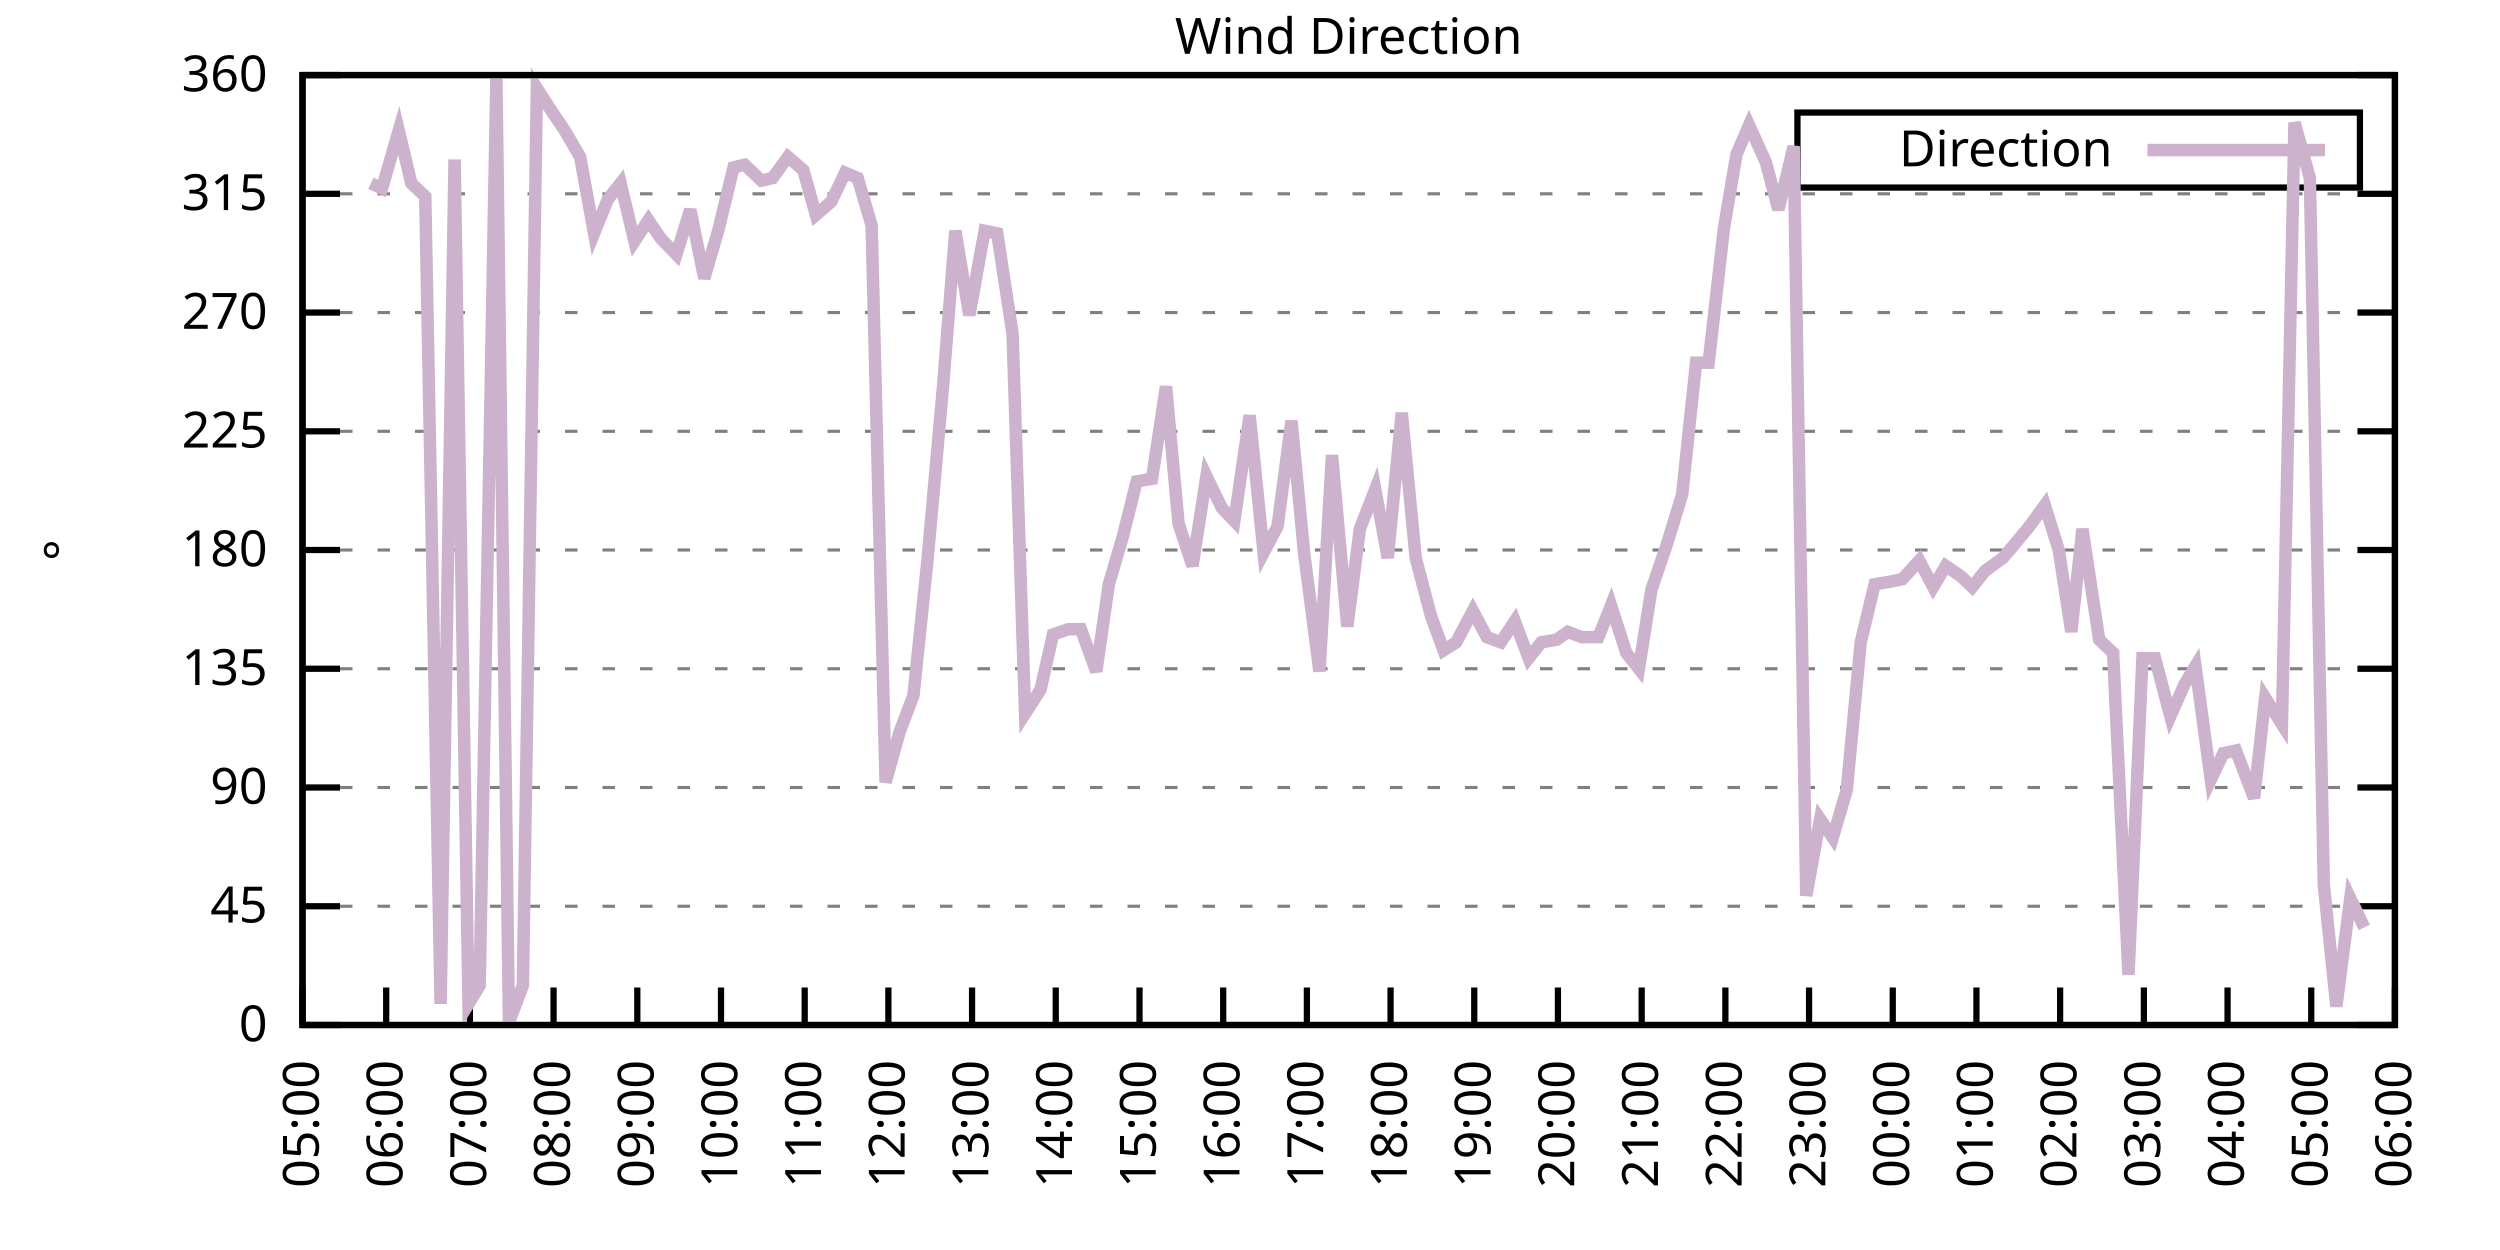
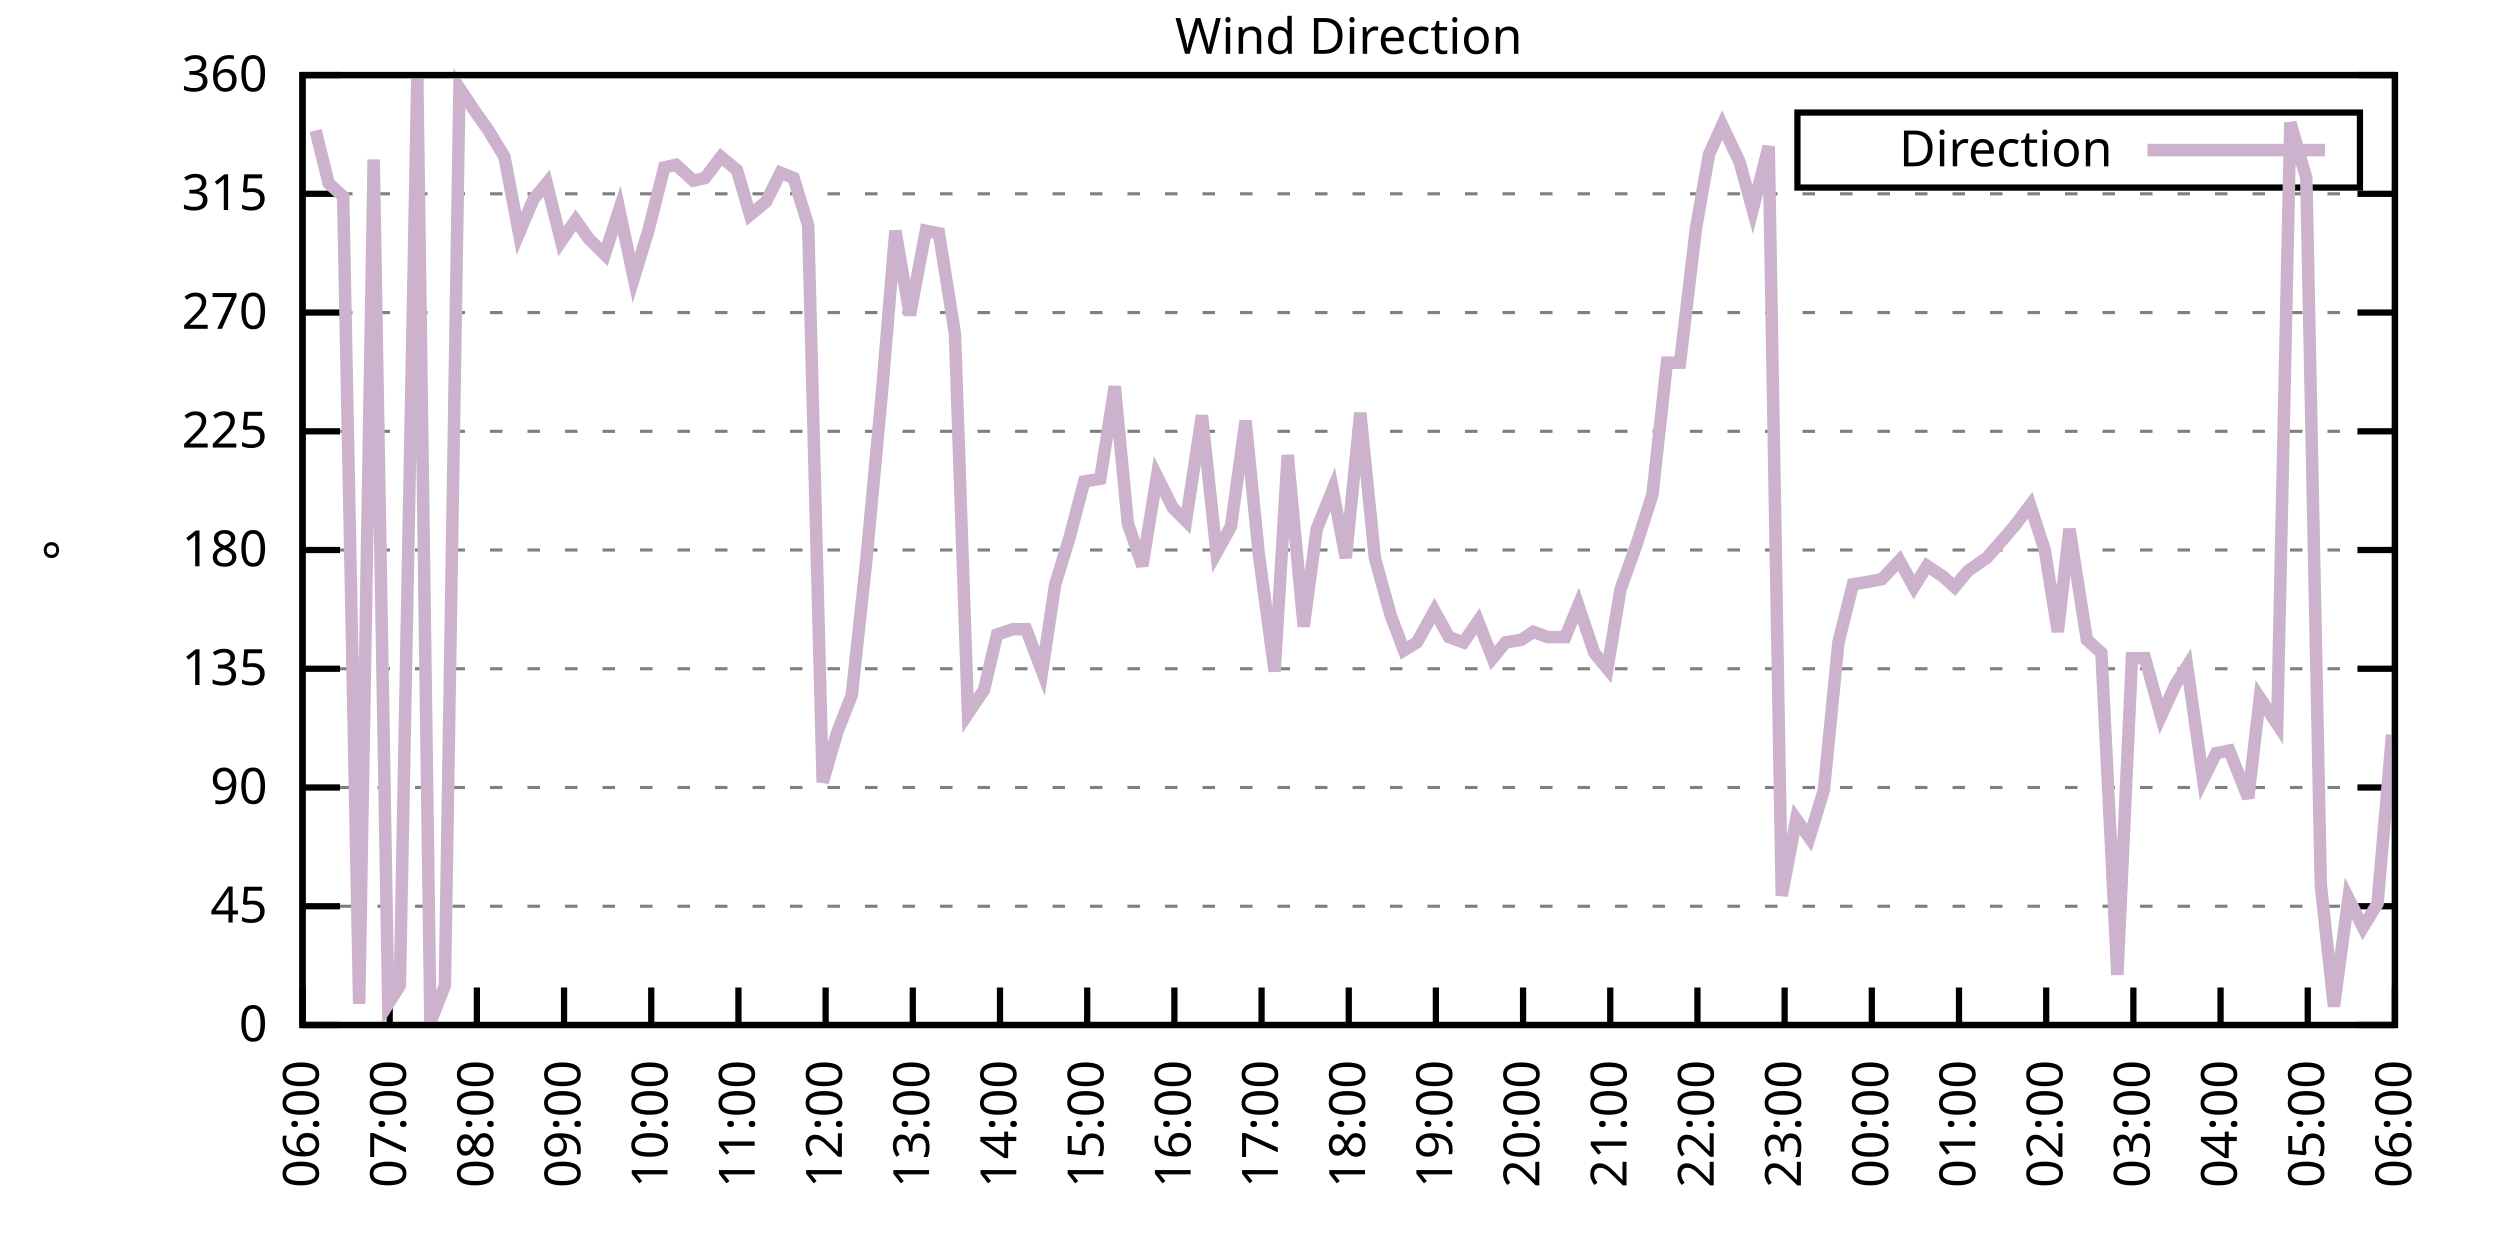
<svg xmlns="http://www.w3.org/2000/svg" xmlns:xlink="http://www.w3.org/1999/xlink" width="400" height="200" viewBox="0 0 400 200">
  <g id="gnuplot_canvas">
    <rect x="0" y="0" width="400" height="200" fill="none" />
    <defs>
      <circle id="gpDot" r="0.5" stroke-width="0.5" stroke="currentColor" />
      <path id="gpPt0" stroke-width="0.333" stroke="currentColor" d="M-1,0 h2 M0,-1 v2" />
      <path id="gpPt1" stroke-width="0.333" stroke="currentColor" d="M-1,-1 L1,1 M1,-1 L-1,1" />
      <path id="gpPt2" stroke-width="0.333" stroke="currentColor" d="M-1,0 L1,0 M0,-1 L0,1 M-1,-1 L1,1 M-1,1 L1,-1" />
      <rect id="gpPt3" stroke-width="0.333" stroke="currentColor" x="-1" y="-1" width="2" height="2" />
      <rect id="gpPt4" stroke-width="0.333" stroke="currentColor" fill="currentColor" x="-1" y="-1" width="2" height="2" />
      <circle id="gpPt5" stroke-width="0.333" stroke="currentColor" cx="0" cy="0" r="1" />
      <use xlink:href="#gpPt5" id="gpPt6" fill="currentColor" stroke="none" />
      <path id="gpPt7" stroke-width="0.333" stroke="currentColor" d="M0,-1.33 L-1.33,0.67 L1.33,0.67 z" />
      <use xlink:href="#gpPt7" id="gpPt8" fill="currentColor" stroke="none" />
      <use xlink:href="#gpPt7" id="gpPt9" stroke="currentColor" transform="rotate(180)" />
      <use xlink:href="#gpPt9" id="gpPt10" fill="currentColor" stroke="none" />
      <use xlink:href="#gpPt3" id="gpPt11" stroke="currentColor" transform="rotate(45)" />
      <use xlink:href="#gpPt11" id="gpPt12" fill="currentColor" stroke="none" />
      <path id="gpPt13" stroke-width="0.333" stroke="currentColor" d="M0,1.330 L1.265,0.411 L0.782,-1.067 L-0.782,-1.076 L-1.265,0.411 z" />
      <use xlink:href="#gpPt13" id="gpPt14" fill="currentColor" stroke="none" />
      <filter id="textbox" filterUnits="objectBoundingBox" x="0" y="0" height="1" width="1">
        <feFlood flood-color="white" flood-opacity="1" result="bgnd" />
        <feComposite in="SourceGraphic" in2="bgnd" operator="atop" />
      </filter>
      <filter id="greybox" filterUnits="objectBoundingBox" x="0" y="0" height="1" width="1">
        <feFlood flood-color="lightgrey" flood-opacity="1" result="grey" />
        <feComposite in="SourceGraphic" in2="grey" operator="atop" />
      </filter>
    </defs>
    <g fill="none" color="white" stroke="currentColor" stroke-width="1.00" stroke-linecap="butt" stroke-linejoin="miter">
</g>
    <g fill="none" color="black" stroke="currentColor" stroke-width="1.00" stroke-linecap="butt" stroke-linejoin="miter">
      <g stroke="none" shape-rendering="crispEdges">
        <polygon fill="rgb(255, 255, 255)" points="48.40,164.00 383.18,164.00 383.18,12.02 48.40,12.02 " />
      </g>
    </g>
    <g fill="none" color="black" stroke="currentColor" stroke-width="1.00" stroke-linecap="butt" stroke-linejoin="miter">
</g>
    <g fill="none" color="black" stroke="black" stroke-width="0.50" stroke-linecap="butt" stroke-linejoin="miter">
</g>
    <g fill="none" color="gray" stroke="currentColor" stroke-width="0.50" stroke-linecap="butt" stroke-linejoin="miter">
      <path stroke="gray" stroke-dasharray="2,4" class="gridline" d="M48.40,164.00 L383.19,164.00  " />
    </g>
    <g fill="none" color="gray" stroke="gray" stroke-width="1.00" stroke-linecap="butt" stroke-linejoin="miter">
</g>
    <g fill="none" color="black" stroke="currentColor" stroke-width="1.00" stroke-linecap="butt" stroke-linejoin="miter">
      <path stroke="black" d="M48.40,164.00 L54.40,164.00 M383.19,164.00 L377.19,164.00  " />
      <g transform="translate(42.80,166.60)" stroke="none" fill="black" font-family="Sans" font-size="8.00" text-anchor="end">
        <text>
          <tspan font-family="Sans"> 0</tspan>
        </text>
      </g>
    </g>
    <g fill="none" color="black" stroke="currentColor" stroke-width="1.00" stroke-linecap="butt" stroke-linejoin="miter">
</g>
    <g fill="none" color="black" stroke="black" stroke-width="0.50" stroke-linecap="butt" stroke-linejoin="miter">
</g>
    <g fill="none" color="gray" stroke="currentColor" stroke-width="0.50" stroke-linecap="butt" stroke-linejoin="miter">
      <path stroke="gray" stroke-dasharray="2,4" class="gridline" d="M48.40,145.00 L383.19,145.00  " />
    </g>
    <g fill="none" color="gray" stroke="gray" stroke-width="1.00" stroke-linecap="butt" stroke-linejoin="miter">
</g>
    <g fill="none" color="black" stroke="currentColor" stroke-width="1.00" stroke-linecap="butt" stroke-linejoin="miter">
      <path stroke="black" d="M48.40,145.00 L54.40,145.00 M383.19,145.00 L377.19,145.00  " />
      <g transform="translate(42.80,147.60)" stroke="none" fill="black" font-family="Sans" font-size="8.00" text-anchor="end">
        <text>
          <tspan font-family="Sans"> 45</tspan>
        </text>
      </g>
    </g>
    <g fill="none" color="black" stroke="currentColor" stroke-width="1.00" stroke-linecap="butt" stroke-linejoin="miter">
</g>
    <g fill="none" color="black" stroke="black" stroke-width="0.50" stroke-linecap="butt" stroke-linejoin="miter">
</g>
    <g fill="none" color="gray" stroke="currentColor" stroke-width="0.50" stroke-linecap="butt" stroke-linejoin="miter">
      <path stroke="gray" stroke-dasharray="2,4" class="gridline" d="M48.40,126.00 L383.19,126.00  " />
    </g>
    <g fill="none" color="gray" stroke="gray" stroke-width="1.00" stroke-linecap="butt" stroke-linejoin="miter">
</g>
    <g fill="none" color="black" stroke="currentColor" stroke-width="1.00" stroke-linecap="butt" stroke-linejoin="miter">
      <path stroke="black" d="M48.40,126.00 L54.40,126.00 M383.19,126.00 L377.19,126.00  " />
      <g transform="translate(42.80,128.60)" stroke="none" fill="black" font-family="Sans" font-size="8.00" text-anchor="end">
        <text>
          <tspan font-family="Sans"> 90</tspan>
        </text>
      </g>
    </g>
    <g fill="none" color="black" stroke="currentColor" stroke-width="1.00" stroke-linecap="butt" stroke-linejoin="miter">
</g>
    <g fill="none" color="black" stroke="black" stroke-width="0.50" stroke-linecap="butt" stroke-linejoin="miter">
</g>
    <g fill="none" color="gray" stroke="currentColor" stroke-width="0.50" stroke-linecap="butt" stroke-linejoin="miter">
      <path stroke="gray" stroke-dasharray="2,4" class="gridline" d="M48.40,107.00 L383.19,107.00  " />
    </g>
    <g fill="none" color="gray" stroke="gray" stroke-width="1.00" stroke-linecap="butt" stroke-linejoin="miter">
</g>
    <g fill="none" color="black" stroke="currentColor" stroke-width="1.00" stroke-linecap="butt" stroke-linejoin="miter">
      <path stroke="black" d="M48.40,107.00 L54.40,107.00 M383.19,107.00 L377.19,107.00  " />
      <g transform="translate(42.80,109.60)" stroke="none" fill="black" font-family="Sans" font-size="8.00" text-anchor="end">
        <text>
          <tspan font-family="Sans"> 135</tspan>
        </text>
      </g>
    </g>
    <g fill="none" color="black" stroke="currentColor" stroke-width="1.00" stroke-linecap="butt" stroke-linejoin="miter">
</g>
    <g fill="none" color="black" stroke="black" stroke-width="0.50" stroke-linecap="butt" stroke-linejoin="miter">
</g>
    <g fill="none" color="gray" stroke="currentColor" stroke-width="0.50" stroke-linecap="butt" stroke-linejoin="miter">
      <path stroke="gray" stroke-dasharray="2,4" class="gridline" d="M48.40,88.00 L383.19,88.00  " />
    </g>
    <g fill="none" color="gray" stroke="gray" stroke-width="1.00" stroke-linecap="butt" stroke-linejoin="miter">
</g>
    <g fill="none" color="black" stroke="currentColor" stroke-width="1.00" stroke-linecap="butt" stroke-linejoin="miter">
      <path stroke="black" d="M48.40,88.00 L54.40,88.00 M383.19,88.00 L377.19,88.00  " />
      <g transform="translate(42.80,90.60)" stroke="none" fill="black" font-family="Sans" font-size="8.00" text-anchor="end">
        <text>
          <tspan font-family="Sans"> 180</tspan>
        </text>
      </g>
    </g>
    <g fill="none" color="black" stroke="currentColor" stroke-width="1.00" stroke-linecap="butt" stroke-linejoin="miter">
</g>
    <g fill="none" color="black" stroke="black" stroke-width="0.50" stroke-linecap="butt" stroke-linejoin="miter">
</g>
    <g fill="none" color="gray" stroke="currentColor" stroke-width="0.50" stroke-linecap="butt" stroke-linejoin="miter">
      <path stroke="gray" stroke-dasharray="2,4" class="gridline" d="M48.40,69.01 L383.19,69.01  " />
    </g>
    <g fill="none" color="gray" stroke="gray" stroke-width="1.00" stroke-linecap="butt" stroke-linejoin="miter">
</g>
    <g fill="none" color="black" stroke="currentColor" stroke-width="1.00" stroke-linecap="butt" stroke-linejoin="miter">
      <path stroke="black" d="M48.40,69.01 L54.40,69.01 M383.19,69.01 L377.19,69.01  " />
      <g transform="translate(42.80,71.61)" stroke="none" fill="black" font-family="Sans" font-size="8.00" text-anchor="end">
        <text>
          <tspan font-family="Sans"> 225</tspan>
        </text>
      </g>
    </g>
    <g fill="none" color="black" stroke="currentColor" stroke-width="1.00" stroke-linecap="butt" stroke-linejoin="miter">
</g>
    <g fill="none" color="black" stroke="black" stroke-width="0.50" stroke-linecap="butt" stroke-linejoin="miter">
</g>
    <g fill="none" color="gray" stroke="currentColor" stroke-width="0.50" stroke-linecap="butt" stroke-linejoin="miter">
      <path stroke="gray" stroke-dasharray="2,4" class="gridline" d="M48.40,50.01 L383.19,50.01  " />
    </g>
    <g fill="none" color="gray" stroke="gray" stroke-width="1.00" stroke-linecap="butt" stroke-linejoin="miter">
</g>
    <g fill="none" color="black" stroke="currentColor" stroke-width="1.00" stroke-linecap="butt" stroke-linejoin="miter">
      <path stroke="black" d="M48.40,50.01 L54.40,50.01 M383.19,50.01 L377.19,50.01  " />
      <g transform="translate(42.80,52.61)" stroke="none" fill="black" font-family="Sans" font-size="8.00" text-anchor="end">
        <text>
          <tspan font-family="Sans"> 270</tspan>
        </text>
      </g>
    </g>
    <g fill="none" color="black" stroke="currentColor" stroke-width="1.00" stroke-linecap="butt" stroke-linejoin="miter">
</g>
    <g fill="none" color="black" stroke="black" stroke-width="0.50" stroke-linecap="butt" stroke-linejoin="miter">
</g>
    <g fill="none" color="gray" stroke="currentColor" stroke-width="0.50" stroke-linecap="butt" stroke-linejoin="miter">
      <path stroke="gray" stroke-dasharray="2,4" class="gridline" d="M48.40,31.01 L383.19,31.01  " />
    </g>
    <g fill="none" color="gray" stroke="gray" stroke-width="1.00" stroke-linecap="butt" stroke-linejoin="miter">
</g>
    <g fill="none" color="black" stroke="currentColor" stroke-width="1.00" stroke-linecap="butt" stroke-linejoin="miter">
      <path stroke="black" d="M48.40,31.01 L54.40,31.01 M383.19,31.01 L377.19,31.01  " />
      <g transform="translate(42.80,33.61)" stroke="none" fill="black" font-family="Sans" font-size="8.00" text-anchor="end">
        <text>
          <tspan font-family="Sans"> 315</tspan>
        </text>
      </g>
    </g>
    <g fill="none" color="black" stroke="currentColor" stroke-width="1.00" stroke-linecap="butt" stroke-linejoin="miter">
</g>
    <g fill="none" color="black" stroke="black" stroke-width="0.50" stroke-linecap="butt" stroke-linejoin="miter">
</g>
    <g fill="none" color="gray" stroke="currentColor" stroke-width="0.50" stroke-linecap="butt" stroke-linejoin="miter">
      <path stroke="gray" stroke-dasharray="2,4" class="gridline" d="M48.40,12.01 L383.19,12.01  " />
    </g>
    <g fill="none" color="gray" stroke="gray" stroke-width="1.00" stroke-linecap="butt" stroke-linejoin="miter">
</g>
    <g fill="none" color="black" stroke="currentColor" stroke-width="1.00" stroke-linecap="butt" stroke-linejoin="miter">
      <path stroke="black" d="M48.40,12.01 L54.40,12.01 M383.19,12.01 L377.19,12.01  " />
      <g transform="translate(42.80,14.61)" stroke="none" fill="black" font-family="Sans" font-size="8.00" text-anchor="end">
        <text>
          <tspan font-family="Sans"> 360</tspan>
        </text>
      </g>
    </g>
    <g fill="none" color="black" stroke="currentColor" stroke-width="1.00" stroke-linecap="butt" stroke-linejoin="miter">
      <path stroke="black" d="M48.40,164.00 L48.40,158.00  " />
      <g transform="translate(51.00,169.60) rotate(270.00)" stroke="none" fill="black" font-family="Sans" font-size="8.00" text-anchor="end">
        <text>
-           <tspan font-family="Sans">05:00</tspan>
-         </text>
-       </g>
-     </g>
-     <g fill="none" color="black" stroke="currentColor" stroke-width="1.00" stroke-linecap="butt" stroke-linejoin="miter">
-       <path stroke="black" d="M61.79,164.00 L61.79,158.00  " />
-       <g transform="translate(64.39,169.60) rotate(270.00)" stroke="none" fill="black" font-family="Sans" font-size="8.00" text-anchor="end">
-         <text>
          <tspan font-family="Sans">06:00</tspan>
        </text>
      </g>
    </g>
    <g fill="none" color="black" stroke="currentColor" stroke-width="1.00" stroke-linecap="butt" stroke-linejoin="miter">
-       <path stroke="black" d="M75.18,164.00 L75.18,158.00  " />
-       <g transform="translate(77.78,169.60) rotate(270.00)" stroke="none" fill="black" font-family="Sans" font-size="8.00" text-anchor="end">
+       <path stroke="black" d="M62.35,164.00 L62.35,158.00  " />
+       <g transform="translate(64.95,169.60) rotate(270.00)" stroke="none" fill="black" font-family="Sans" font-size="8.00" text-anchor="end">
        <text>
          <tspan font-family="Sans">07:00</tspan>
        </text>
      </g>
    </g>
    <g fill="none" color="black" stroke="currentColor" stroke-width="1.00" stroke-linecap="butt" stroke-linejoin="miter">
-       <path stroke="black" d="M88.57,164.00 L88.57,158.00  " />
-       <g transform="translate(91.17,169.60) rotate(270.00)" stroke="none" fill="black" font-family="Sans" font-size="8.00" text-anchor="end">
+       <path stroke="black" d="M76.30,164.00 L76.30,158.00  " />
+       <g transform="translate(78.90,169.60) rotate(270.00)" stroke="none" fill="black" font-family="Sans" font-size="8.00" text-anchor="end">
        <text>
          <tspan font-family="Sans">08:00</tspan>
        </text>
      </g>
    </g>
    <g fill="none" color="black" stroke="currentColor" stroke-width="1.00" stroke-linecap="butt" stroke-linejoin="miter">
-       <path stroke="black" d="M101.97,164.00 L101.97,158.00  " />
-       <g transform="translate(104.57,169.60) rotate(270.00)" stroke="none" fill="black" font-family="Sans" font-size="8.00" text-anchor="end">
+       <path stroke="black" d="M90.25,164.00 L90.25,158.00  " />
+       <g transform="translate(92.85,169.60) rotate(270.00)" stroke="none" fill="black" font-family="Sans" font-size="8.00" text-anchor="end">
        <text>
          <tspan font-family="Sans">09:00</tspan>
        </text>
      </g>
    </g>
    <g fill="none" color="black" stroke="currentColor" stroke-width="1.00" stroke-linecap="butt" stroke-linejoin="miter">
-       <path stroke="black" d="M115.36,164.00 L115.36,158.00  " />
-       <g transform="translate(117.96,169.60) rotate(270.00)" stroke="none" fill="black" font-family="Sans" font-size="8.00" text-anchor="end">
+       <path stroke="black" d="M104.20,164.00 L104.20,158.00  " />
+       <g transform="translate(106.80,169.60) rotate(270.00)" stroke="none" fill="black" font-family="Sans" font-size="8.00" text-anchor="end">
        <text>
          <tspan font-family="Sans">10:00</tspan>
        </text>
      </g>
    </g>
    <g fill="none" color="black" stroke="currentColor" stroke-width="1.00" stroke-linecap="butt" stroke-linejoin="miter">
-       <path stroke="black" d="M128.75,164.00 L128.75,158.00  " />
-       <g transform="translate(131.35,169.60) rotate(270.00)" stroke="none" fill="black" font-family="Sans" font-size="8.00" text-anchor="end">
+       <path stroke="black" d="M118.15,164.00 L118.15,158.00  " />
+       <g transform="translate(120.75,169.60) rotate(270.00)" stroke="none" fill="black" font-family="Sans" font-size="8.00" text-anchor="end">
        <text>
          <tspan font-family="Sans">11:00</tspan>
        </text>
      </g>
    </g>
    <g fill="none" color="black" stroke="currentColor" stroke-width="1.00" stroke-linecap="butt" stroke-linejoin="miter">
-       <path stroke="black" d="M142.14,164.00 L142.14,158.00  " />
-       <g transform="translate(144.74,169.60) rotate(270.00)" stroke="none" fill="black" font-family="Sans" font-size="8.00" text-anchor="end">
+       <path stroke="black" d="M132.10,164.00 L132.10,158.00  " />
+       <g transform="translate(134.70,169.60) rotate(270.00)" stroke="none" fill="black" font-family="Sans" font-size="8.00" text-anchor="end">
        <text>
          <tspan font-family="Sans">12:00</tspan>
        </text>
      </g>
    </g>
    <g fill="none" color="black" stroke="currentColor" stroke-width="1.00" stroke-linecap="butt" stroke-linejoin="miter">
-       <path stroke="black" d="M155.53,164.00 L155.53,158.00  " />
-       <g transform="translate(158.13,169.60) rotate(270.00)" stroke="none" fill="black" font-family="Sans" font-size="8.00" text-anchor="end">
+       <path stroke="black" d="M146.05,164.00 L146.05,158.00  " />
+       <g transform="translate(148.65,169.60) rotate(270.00)" stroke="none" fill="black" font-family="Sans" font-size="8.00" text-anchor="end">
        <text>
          <tspan font-family="Sans">13:00</tspan>
        </text>
      </g>
    </g>
    <g fill="none" color="black" stroke="currentColor" stroke-width="1.00" stroke-linecap="butt" stroke-linejoin="miter">
-       <path stroke="black" d="M168.92,164.00 L168.92,158.00  " />
-       <g transform="translate(171.52,169.60) rotate(270.00)" stroke="none" fill="black" font-family="Sans" font-size="8.00" text-anchor="end">
+       <path stroke="black" d="M160.00,164.00 L160.00,158.00  " />
+       <g transform="translate(162.60,169.60) rotate(270.00)" stroke="none" fill="black" font-family="Sans" font-size="8.00" text-anchor="end">
        <text>
          <tspan font-family="Sans">14:00</tspan>
        </text>
      </g>
    </g>
    <g fill="none" color="black" stroke="currentColor" stroke-width="1.00" stroke-linecap="butt" stroke-linejoin="miter">
-       <path stroke="black" d="M182.32,164.00 L182.32,158.00  " />
-       <g transform="translate(184.92,169.60) rotate(270.00)" stroke="none" fill="black" font-family="Sans" font-size="8.00" text-anchor="end">
+       <path stroke="black" d="M173.95,164.00 L173.95,158.00  " />
+       <g transform="translate(176.55,169.60) rotate(270.00)" stroke="none" fill="black" font-family="Sans" font-size="8.00" text-anchor="end">
        <text>
          <tspan font-family="Sans">15:00</tspan>
        </text>
      </g>
    </g>
    <g fill="none" color="black" stroke="currentColor" stroke-width="1.00" stroke-linecap="butt" stroke-linejoin="miter">
-       <path stroke="black" d="M195.71,164.00 L195.71,158.00  " />
-       <g transform="translate(198.31,169.60) rotate(270.00)" stroke="none" fill="black" font-family="Sans" font-size="8.00" text-anchor="end">
+       <path stroke="black" d="M187.90,164.00 L187.90,158.00  " />
+       <g transform="translate(190.50,169.60) rotate(270.00)" stroke="none" fill="black" font-family="Sans" font-size="8.00" text-anchor="end">
        <text>
          <tspan font-family="Sans">16:00</tspan>
        </text>
      </g>
    </g>
    <g fill="none" color="black" stroke="currentColor" stroke-width="1.00" stroke-linecap="butt" stroke-linejoin="miter">
-       <path stroke="black" d="M209.10,164.00 L209.10,158.00  " />
-       <g transform="translate(211.70,169.60) rotate(270.00)" stroke="none" fill="black" font-family="Sans" font-size="8.00" text-anchor="end">
+       <path stroke="black" d="M201.85,164.00 L201.85,158.00  " />
+       <g transform="translate(204.45,169.60) rotate(270.00)" stroke="none" fill="black" font-family="Sans" font-size="8.00" text-anchor="end">
        <text>
          <tspan font-family="Sans">17:00</tspan>
        </text>
      </g>
    </g>
    <g fill="none" color="black" stroke="currentColor" stroke-width="1.00" stroke-linecap="butt" stroke-linejoin="miter">
-       <path stroke="black" d="M222.49,164.00 L222.49,158.00  " />
-       <g transform="translate(225.09,169.60) rotate(270.00)" stroke="none" fill="black" font-family="Sans" font-size="8.00" text-anchor="end">
+       <path stroke="black" d="M215.80,164.00 L215.80,158.00  " />
+       <g transform="translate(218.40,169.60) rotate(270.00)" stroke="none" fill="black" font-family="Sans" font-size="8.00" text-anchor="end">
        <text>
          <tspan font-family="Sans">18:00</tspan>
        </text>
      </g>
    </g>
    <g fill="none" color="black" stroke="currentColor" stroke-width="1.00" stroke-linecap="butt" stroke-linejoin="miter">
-       <path stroke="black" d="M235.88,164.00 L235.88,158.00  " />
-       <g transform="translate(238.48,169.60) rotate(270.00)" stroke="none" fill="black" font-family="Sans" font-size="8.00" text-anchor="end">
+       <path stroke="black" d="M229.74,164.00 L229.74,158.00  " />
+       <g transform="translate(232.34,169.60) rotate(270.00)" stroke="none" fill="black" font-family="Sans" font-size="8.00" text-anchor="end">
        <text>
          <tspan font-family="Sans">19:00</tspan>
        </text>
      </g>
    </g>
    <g fill="none" color="black" stroke="currentColor" stroke-width="1.00" stroke-linecap="butt" stroke-linejoin="miter">
-       <path stroke="black" d="M249.27,164.00 L249.27,158.00  " />
-       <g transform="translate(251.87,169.60) rotate(270.00)" stroke="none" fill="black" font-family="Sans" font-size="8.00" text-anchor="end">
+       <path stroke="black" d="M243.69,164.00 L243.69,158.00  " />
+       <g transform="translate(246.29,169.60) rotate(270.00)" stroke="none" fill="black" font-family="Sans" font-size="8.00" text-anchor="end">
        <text>
          <tspan font-family="Sans">20:00</tspan>
        </text>
      </g>
    </g>
    <g fill="none" color="black" stroke="currentColor" stroke-width="1.00" stroke-linecap="butt" stroke-linejoin="miter">
-       <path stroke="black" d="M262.67,164.00 L262.67,158.00  " />
-       <g transform="translate(265.27,169.60) rotate(270.00)" stroke="none" fill="black" font-family="Sans" font-size="8.00" text-anchor="end">
+       <path stroke="black" d="M257.64,164.00 L257.64,158.00  " />
+       <g transform="translate(260.24,169.60) rotate(270.00)" stroke="none" fill="black" font-family="Sans" font-size="8.00" text-anchor="end">
        <text>
          <tspan font-family="Sans">21:00</tspan>
        </text>
      </g>
    </g>
    <g fill="none" color="black" stroke="currentColor" stroke-width="1.00" stroke-linecap="butt" stroke-linejoin="miter">
-       <path stroke="black" d="M276.06,164.00 L276.06,158.00  " />
-       <g transform="translate(278.66,169.60) rotate(270.00)" stroke="none" fill="black" font-family="Sans" font-size="8.00" text-anchor="end">
+       <path stroke="black" d="M271.59,164.00 L271.59,158.00  " />
+       <g transform="translate(274.19,169.60) rotate(270.00)" stroke="none" fill="black" font-family="Sans" font-size="8.00" text-anchor="end">
        <text>
          <tspan font-family="Sans">22:00</tspan>
        </text>
      </g>
    </g>
    <g fill="none" color="black" stroke="currentColor" stroke-width="1.00" stroke-linecap="butt" stroke-linejoin="miter">
-       <path stroke="black" d="M289.45,164.00 L289.45,158.00  " />
-       <g transform="translate(292.05,169.60) rotate(270.00)" stroke="none" fill="black" font-family="Sans" font-size="8.00" text-anchor="end">
+       <path stroke="black" d="M285.54,164.00 L285.54,158.00  " />
+       <g transform="translate(288.14,169.60) rotate(270.00)" stroke="none" fill="black" font-family="Sans" font-size="8.00" text-anchor="end">
        <text>
          <tspan font-family="Sans">23:00</tspan>
        </text>
      </g>
    </g>
    <g fill="none" color="black" stroke="currentColor" stroke-width="1.00" stroke-linecap="butt" stroke-linejoin="miter">
-       <path stroke="black" d="M302.84,164.00 L302.84,158.00  " />
-       <g transform="translate(305.44,169.60) rotate(270.00)" stroke="none" fill="black" font-family="Sans" font-size="8.00" text-anchor="end">
+       <path stroke="black" d="M299.49,164.00 L299.49,158.00  " />
+       <g transform="translate(302.09,169.60) rotate(270.00)" stroke="none" fill="black" font-family="Sans" font-size="8.00" text-anchor="end">
        <text>
          <tspan font-family="Sans">00:00</tspan>
        </text>
      </g>
    </g>
    <g fill="none" color="black" stroke="currentColor" stroke-width="1.00" stroke-linecap="butt" stroke-linejoin="miter">
-       <path stroke="black" d="M316.23,164.00 L316.23,158.00  " />
-       <g transform="translate(318.83,169.60) rotate(270.00)" stroke="none" fill="black" font-family="Sans" font-size="8.00" text-anchor="end">
+       <path stroke="black" d="M313.44,164.00 L313.44,158.00  " />
+       <g transform="translate(316.04,169.60) rotate(270.00)" stroke="none" fill="black" font-family="Sans" font-size="8.00" text-anchor="end">
        <text>
          <tspan font-family="Sans">01:00</tspan>
        </text>
      </g>
    </g>
    <g fill="none" color="black" stroke="currentColor" stroke-width="1.00" stroke-linecap="butt" stroke-linejoin="miter">
-       <path stroke="black" d="M329.62,164.00 L329.62,158.00  " />
-       <g transform="translate(332.22,169.60) rotate(270.00)" stroke="none" fill="black" font-family="Sans" font-size="8.00" text-anchor="end">
+       <path stroke="black" d="M327.39,164.00 L327.39,158.00  " />
+       <g transform="translate(329.99,169.60) rotate(270.00)" stroke="none" fill="black" font-family="Sans" font-size="8.00" text-anchor="end">
        <text>
          <tspan font-family="Sans">02:00</tspan>
        </text>
      </g>
    </g>
    <g fill="none" color="black" stroke="currentColor" stroke-width="1.00" stroke-linecap="butt" stroke-linejoin="miter">
-       <path stroke="black" d="M343.02,164.00 L343.02,158.00  " />
-       <g transform="translate(345.62,169.60) rotate(270.00)" stroke="none" fill="black" font-family="Sans" font-size="8.00" text-anchor="end">
+       <path stroke="black" d="M341.34,164.00 L341.34,158.00  " />
+       <g transform="translate(343.94,169.60) rotate(270.00)" stroke="none" fill="black" font-family="Sans" font-size="8.00" text-anchor="end">
        <text>
          <tspan font-family="Sans">03:00</tspan>
        </text>
      </g>
    </g>
    <g fill="none" color="black" stroke="currentColor" stroke-width="1.00" stroke-linecap="butt" stroke-linejoin="miter">
-       <path stroke="black" d="M356.41,164.00 L356.41,158.00  " />
-       <g transform="translate(359.01,169.60) rotate(270.00)" stroke="none" fill="black" font-family="Sans" font-size="8.00" text-anchor="end">
+       <path stroke="black" d="M355.29,164.00 L355.29,158.00  " />
+       <g transform="translate(357.89,169.60) rotate(270.00)" stroke="none" fill="black" font-family="Sans" font-size="8.00" text-anchor="end">
        <text>
          <tspan font-family="Sans">04:00</tspan>
        </text>
      </g>
    </g>
    <g fill="none" color="black" stroke="currentColor" stroke-width="1.00" stroke-linecap="butt" stroke-linejoin="miter">
-       <path stroke="black" d="M369.80,164.00 L369.80,158.00  " />
-       <g transform="translate(372.40,169.60) rotate(270.00)" stroke="none" fill="black" font-family="Sans" font-size="8.00" text-anchor="end">
+       <path stroke="black" d="M369.24,164.00 L369.24,158.00  " />
+       <g transform="translate(371.84,169.60) rotate(270.00)" stroke="none" fill="black" font-family="Sans" font-size="8.00" text-anchor="end">
        <text>
          <tspan font-family="Sans">05:00</tspan>
        </text>
      </g>
    </g>
    <g fill="none" color="black" stroke="currentColor" stroke-width="1.00" stroke-linecap="butt" stroke-linejoin="miter">
      <path stroke="black" d="M383.19,164.00 L383.19,158.00  " />
      <g transform="translate(385.79,169.60) rotate(270.00)" stroke="none" fill="black" font-family="Sans" font-size="8.00" text-anchor="end">
        <text>
          <tspan font-family="Sans">06:00</tspan>
        </text>
      </g>
    </g>
    <g fill="none" color="black" stroke="currentColor" stroke-width="1.00" stroke-linecap="butt" stroke-linejoin="miter">
</g>
    <g fill="none" color="black" stroke="currentColor" stroke-width="1.00" stroke-linecap="butt" stroke-linejoin="miter">
      <path stroke="black" d="M48.40,12.01 L48.40,164.00 L383.19,164.00 L383.19,12.01 L48.40,12.01 Z  " />
    </g>
    <g fill="none" color="black" stroke="currentColor" stroke-width="1.00" stroke-linecap="butt" stroke-linejoin="miter">
</g>
    <g fill="none" color="black" stroke="currentColor" stroke-width="1.00" stroke-linecap="butt" stroke-linejoin="miter">
      <path stroke="black" d="M287.59,30.01 L287.59,18.01 L377.59,18.01 L377.59,30.01 L287.59,30.01 Z  " />
    </g>
    <g id="Wind_direction_plot_1">
      <g fill="none" color="white" stroke="black" stroke-width="2.00" stroke-linecap="butt" stroke-linejoin="miter">
</g>
      <g fill="none" color="black" stroke="currentColor" stroke-width="2.00" stroke-linecap="butt" stroke-linejoin="miter">
        <g transform="translate(337.99,26.61)" stroke="none" fill="black" font-family="Sans" font-size="8.00" text-anchor="end">
          <text>
            <tspan font-family="Sans">Direction</tspan>
          </text>
        </g>
      </g>
      <g fill="none" color="black" stroke="currentColor" stroke-width="2.00" stroke-linecap="butt" stroke-linejoin="miter">
-         <path stroke="rgb(204, 178, 204)" d="M343.59,24.01 L371.99,24.01 M59.34,29.32 L61.12,30.16 L63.80,20.88 L65.81,29.32 L68.04,31.43 L70.50,160.62   L72.73,25.52 L74.96,160.62 L76.75,157.67 L79.42,12.43 L81.43,163.58 L83.66,157.67 L85.90,14.12 L88.35,17.92   L90.36,20.88 L92.82,25.10 L95.05,37.34 L97.28,31.85 L99.29,29.32 L101.52,38.61 L103.75,35.23 L105.76,38.19   L108.22,40.72 L110.45,33.54 L112.68,44.52 L114.91,36.92 L117.37,26.79 L119.15,26.36 L121.83,28.90 L123.62,28.48   L126.07,25.10 L128.53,27.21 L130.54,34.39 L132.99,32.28 L135.22,27.63 L137.23,28.48 L139.46,36.08 L141.69,125.16   L143.93,117.14 L146.16,111.23 L148.39,89.69 L150.85,62.25 L152.85,36.92 L155.09,50.43 L157.54,36.92 L159.55,37.34   L162.01,53.39 L164.01,114.18 L166.47,110.38 L168.48,101.52 L170.93,100.67 L172.94,100.67 L175.40,107.43 L177.41,93.49   L179.64,85.89 L181.87,77.03 L184.32,76.61 L186.56,61.83 L188.57,83.78 L190.80,90.54 L193.03,76.18 L195.48,81.25   L197.49,83.36 L199.95,66.47 L202.18,88.43 L204.41,84.21 L206.64,67.32 L208.65,88.43 L211.11,107.43 L213.12,72.81   L215.57,100.25 L217.58,84.63 L220.04,78.29 L222.04,89.27 L224.28,66.05 L226.51,89.27 L228.96,98.56 L230.97,104.05   L232.98,102.78 L235.66,97.72 L237.89,101.94 L240.12,102.78 L242.36,99.40 L244.59,105.31 L246.60,102.78 L249.05,102.36   L250.84,101.09 L253.07,101.94 L255.75,101.94 L257.76,96.87 L260.21,104.47 L262.22,107.00 L264.23,94.34 L266.68,87.16   L269.14,79.14 L271.37,58.03 L273.38,58.03 L275.83,36.50 L277.84,24.68 L279.85,20.03 L282.53,25.94 L284.54,33.54   L286.99,23.41 L289.00,143.31 L291.23,131.07 L293.24,134.02 L295.48,126.42 L297.71,102.78 L299.94,93.49 L302.39,93.07   L304.40,92.65 L307.08,89.69 L309.31,93.92 L311.32,90.54 L313.78,92.23 L315.56,93.92 L317.57,91.38 L320.47,89.27   L322.26,87.16 L324.71,84.21 L327.17,80.83 L329.40,88.00 L331.41,101.09 L333.19,84.63 L335.87,102.36 L338.10,104.47   L340.56,155.98 L342.79,105.31 L344.80,105.31 L347.26,114.60 L349.49,109.54 L351.27,106.58 L353.73,124.74 L355.74,120.51   L357.75,120.09 L360.65,127.69 L362.43,111.65 L365.11,115.87 L367.12,19.61 L369.58,28.48 L371.81,141.62 L373.82,161.04   L376.05,143.73 L378.28,148.38  " />
+         <path stroke="rgb(204, 178, 204)" d="M343.59,24.01 L371.99,24.01 M50.49,20.88 L52.58,29.32 L54.91,31.43 L57.47,160.62 L59.79,25.52 L62.12,160.62   L63.98,157.67 L66.77,12.43 L68.86,163.58 L71.18,157.67 L73.51,14.12 L76.07,17.92 L78.16,20.88 L80.72,25.10   L83.04,37.34 L85.37,31.85 L87.46,29.32 L89.78,38.61 L92.11,35.23 L94.20,38.19 L96.76,40.72 L99.08,33.54   L101.41,44.52 L103.73,36.92 L106.29,26.79 L108.15,26.36 L110.94,28.90 L112.80,28.48 L115.36,25.10 L117.92,27.21   L120.01,34.39 L122.57,32.28 L124.89,27.63 L126.98,28.48 L129.31,36.08 L131.63,125.16 L133.96,117.14 L136.28,111.23   L138.61,89.69 L141.16,62.25 L143.26,36.92 L145.58,50.43 L148.14,36.92 L150.23,37.34 L152.79,53.39 L154.88,114.18   L157.44,110.38 L159.53,101.52 L162.09,100.67 L164.18,100.67 L166.74,107.43 L168.83,93.49 L171.16,85.89 L173.48,77.03   L176.04,76.61 L178.36,61.83 L180.46,83.78 L182.78,90.54 L185.11,76.18 L187.66,81.25 L189.76,83.36 L192.31,66.47   L194.64,88.43 L196.96,84.21 L199.29,67.32 L201.38,88.43 L203.94,107.43 L206.03,72.81 L208.59,100.25 L210.68,84.63   L213.24,78.29 L215.33,89.27 L217.65,66.05 L219.98,89.27 L222.54,98.56 L224.63,104.05 L226.72,102.78 L229.51,97.72   L231.84,101.94 L234.16,102.78 L236.49,99.40 L238.81,105.31 L240.90,102.78 L243.46,102.36 L245.32,101.09 L247.65,101.94   L250.44,101.94 L252.53,96.87 L255.09,104.47 L257.18,107.00 L259.27,94.34 L261.83,87.16 L264.39,79.14 L266.71,58.03   L268.80,58.03 L271.36,36.50 L273.45,24.68 L275.55,20.03 L278.34,25.94 L280.43,33.54 L282.99,23.41 L285.08,143.31   L287.40,131.07 L289.50,134.02 L291.82,126.42 L294.15,102.78 L296.47,93.49 L299.03,93.07 L301.12,92.65 L303.91,89.69   L306.23,93.92 L308.33,90.54 L310.88,92.23 L312.74,93.92 L314.84,91.38 L317.86,89.27 L319.72,87.16 L322.28,84.21   L324.83,80.83 L327.16,88.00 L329.25,101.09 L331.11,84.63 L333.90,102.36 L336.23,104.47 L338.78,155.98 L341.11,105.31   L343.20,105.31 L345.76,114.60 L348.08,109.54 L349.94,106.58 L352.50,124.74 L354.59,120.51 L356.69,120.09 L359.71,127.69   L361.57,111.65 L364.36,115.87 L366.45,19.61 L369.01,28.48 L371.33,141.62 L373.43,161.04 L375.75,143.73 L378.08,148.38   L380.40,144.58 L382.73,117.56  " />
      </g>
    </g>
    <g fill="none" color="black" stroke="currentColor" stroke-width="2.00" stroke-linecap="butt" stroke-linejoin="miter">
</g>
    <g fill="none" color="black" stroke="black" stroke-width="1.00" stroke-linecap="butt" stroke-linejoin="miter">
</g>
    <g fill="none" color="black" stroke="currentColor" stroke-width="1.00" stroke-linecap="butt" stroke-linejoin="miter">
      <path stroke="black" d="M48.40,12.01 L48.40,164.00 L383.19,164.00 L383.19,12.01 L48.40,12.01 Z  " />
      <g transform="translate(12.80,88.01) rotate(270.00)" stroke="none" fill="black" font-family="Sans" font-size="8.00" text-anchor="middle">
        <text>
          <tspan font-family="Sans">°</tspan>
        </text>
      </g>
    </g>
    <g fill="none" color="black" stroke="currentColor" stroke-width="1.00" stroke-linecap="butt" stroke-linejoin="miter">
</g>
    <g fill="none" color="black" stroke="currentColor" stroke-width="1.00" stroke-linecap="butt" stroke-linejoin="miter">
      <g transform="translate(215.79,8.61)" stroke="none" fill="black" font-family="Sans" font-size="8.00" text-anchor="middle">
        <text>
          <tspan font-family="Sans">Wind Direction</tspan>
        </text>
      </g>
    </g>
    <g fill="none" color="black" stroke="currentColor" stroke-width="1.00" stroke-linecap="butt" stroke-linejoin="miter">
</g>
  </g>
</svg>
